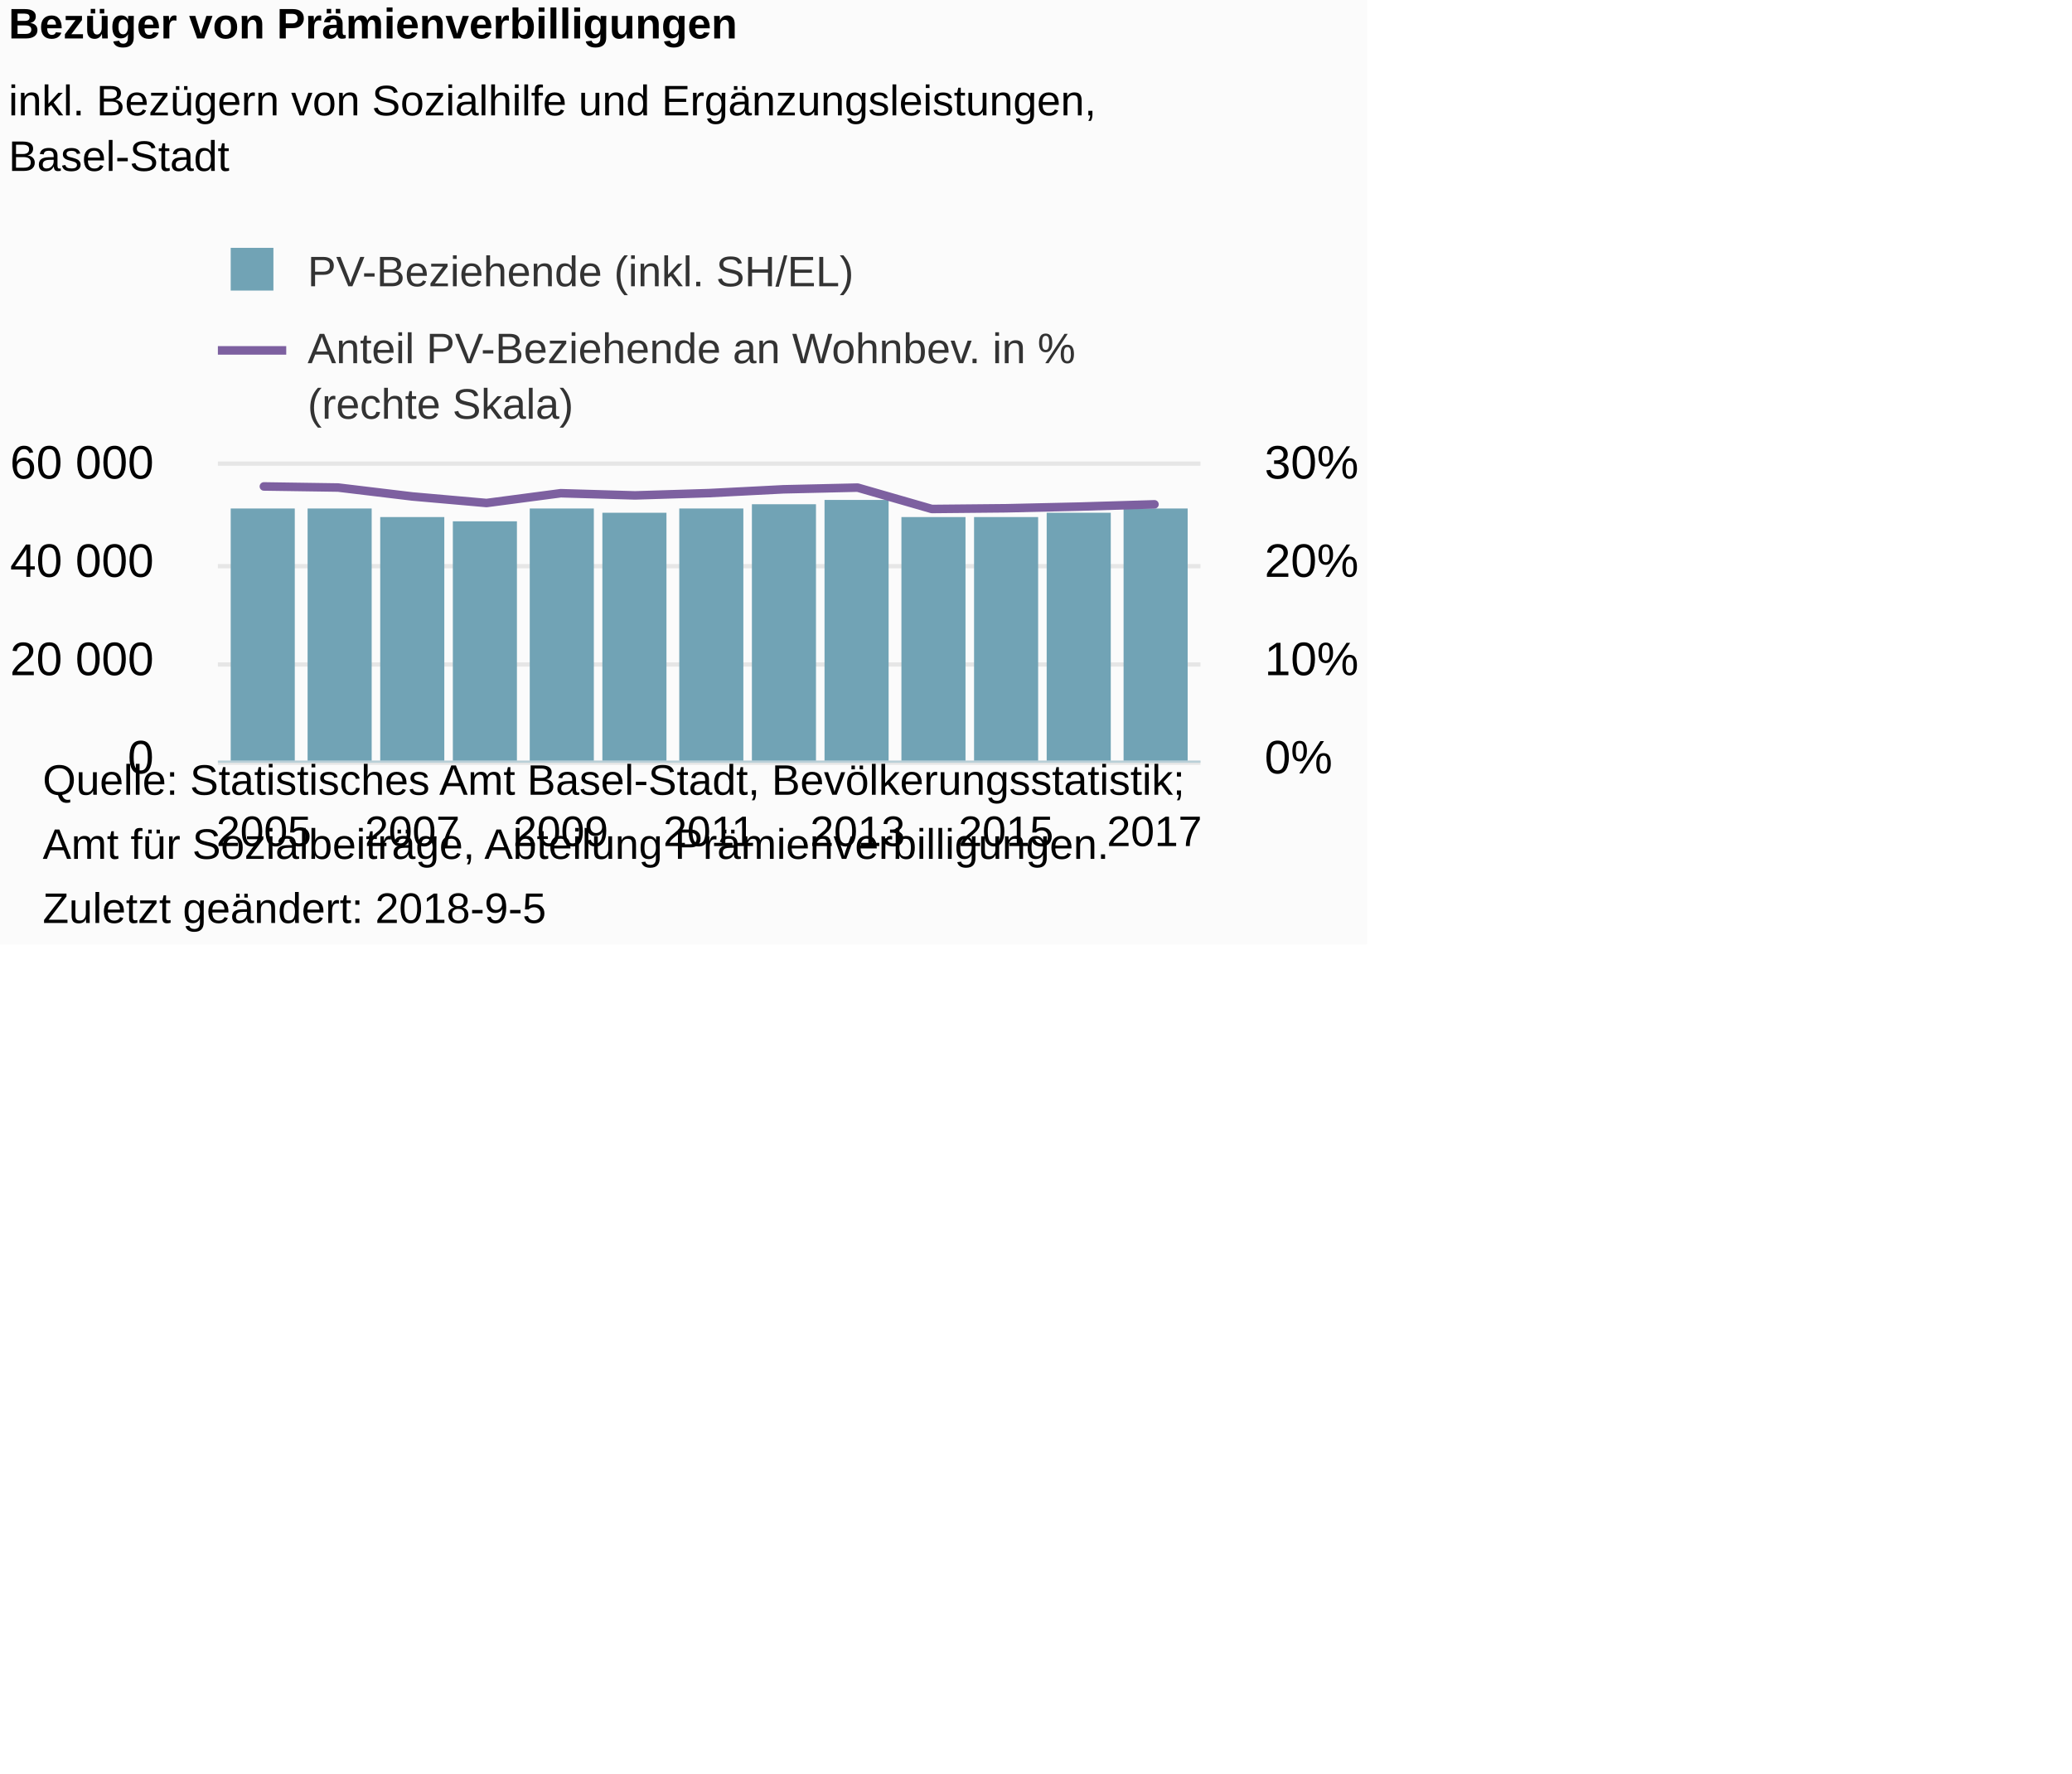
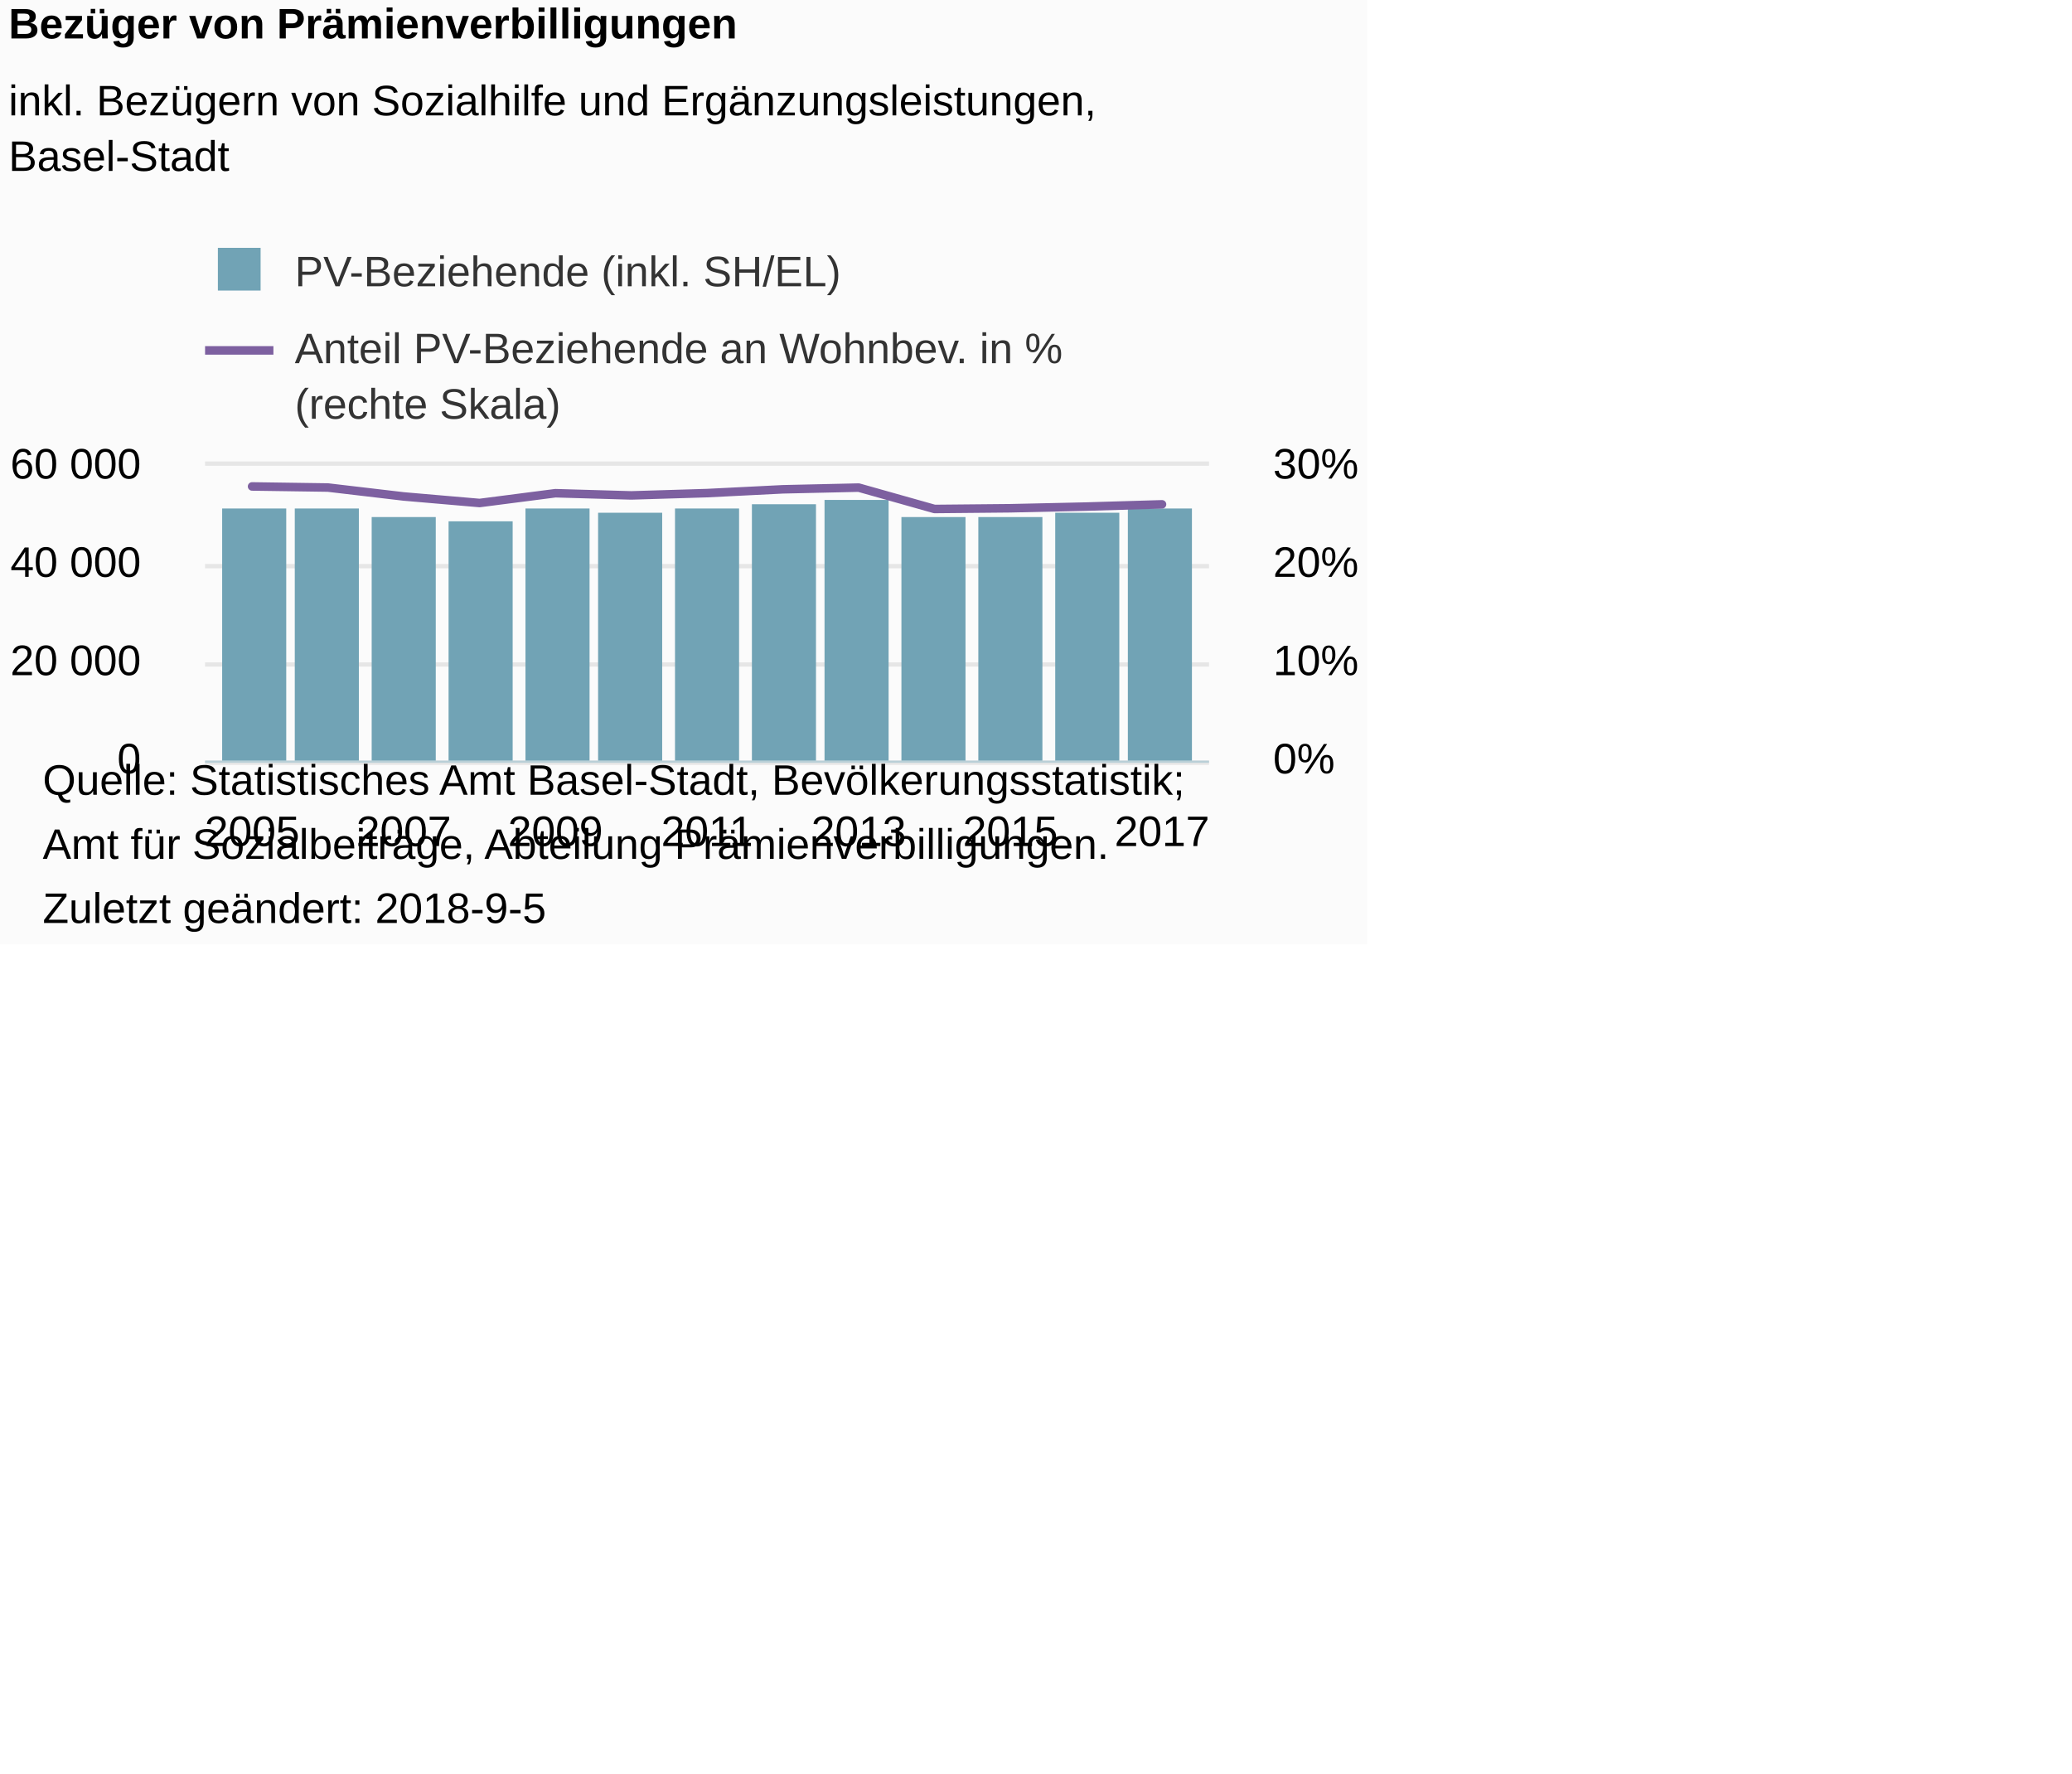
<svg xmlns="http://www.w3.org/2000/svg" version="1.1" class="highcharts-root" style="font-family:Arial;font-size:12px;" viewBox="0 0 485 415">
  <defs>
-     <clipPath id="highcharts-8pkqvcj-8">
-       <rect x="0" y="0" width="230" height="69" fill="none" />
+     <clipPath id="highcharts-twe859h-8">
+       <rect x="0" y="0" width="235" height="69" fill="none" />
    </clipPath>
-     <clipPath id="highcharts-8pkqvcj-9">
-       <rect x="0" y="0" width="230" height="69" fill="none" />
+     <clipPath id="highcharts-twe859h-9">
+       <rect x="0" y="0" width="235" height="69" fill="none" />
    </clipPath>
-     <clipPath id="highcharts-8pkqvcj-10">
-       <rect x="0" y="0" width="230" height="69" fill="none" />
+     <clipPath id="highcharts-twe859h-10">
+       <rect x="0" y="0" width="235" height="69" fill="none" />
    </clipPath>
  </defs>
  <rect fill="#fbfbfb" class="highcharts-background" x="0" y="0" width="320" height="221" rx="0" ry="0" />
-   <rect fill="none" class="highcharts-plot-background" x="51" y="109" width="230" height="69" />
+   <rect fill="none" class="highcharts-plot-background" x="48" y="109" width="235" height="69" />
  <g class="highcharts-pane-group" data-z-index="0" />
  <g class="highcharts-grid highcharts-xaxis-grid " data-z-index="1">
-     <path fill="none" data-z-index="1" class="highcharts-grid-line" d="M 61.5 109 L 61.5 178" opacity="1" />
-     <path fill="none" data-z-index="1" class="highcharts-grid-line" d="M 78.5 109 L 78.5 178" opacity="1" />
-     <path fill="none" data-z-index="1" class="highcharts-grid-line" d="M 96.5 109 L 96.5 178" opacity="1" />
-     <path fill="none" data-z-index="1" class="highcharts-grid-line" d="M 113.5 109 L 113.5 178" opacity="1" />
-     <path fill="none" data-z-index="1" class="highcharts-grid-line" d="M 130.5 109 L 130.5 178" opacity="1" />
-     <path fill="none" data-z-index="1" class="highcharts-grid-line" d="M 148.5 109 L 148.5 178" opacity="1" />
+     <path fill="none" data-z-index="1" class="highcharts-grid-line" d="M 58.5 109 L 58.5 178" opacity="1" />
+     <path fill="none" data-z-index="1" class="highcharts-grid-line" d="M 76.5 109 L 76.5 178" opacity="1" />
+     <path fill="none" data-z-index="1" class="highcharts-grid-line" d="M 94.5 109 L 94.5 178" opacity="1" />
+     <path fill="none" data-z-index="1" class="highcharts-grid-line" d="M 111.5 109 L 111.5 178" opacity="1" />
+     <path fill="none" data-z-index="1" class="highcharts-grid-line" d="M 129.5 109 L 129.5 178" opacity="1" />
+     <path fill="none" data-z-index="1" class="highcharts-grid-line" d="M 147.5 109 L 147.5 178" opacity="1" />
    <path fill="none" data-z-index="1" class="highcharts-grid-line" d="M 165.5 109 L 165.5 178" opacity="1" />
    <path fill="none" data-z-index="1" class="highcharts-grid-line" d="M 182.5 109 L 182.5 178" opacity="1" />
    <path fill="none" data-z-index="1" class="highcharts-grid-line" d="M 200.5 109 L 200.5 178" opacity="1" />
-     <path fill="none" data-z-index="1" class="highcharts-grid-line" d="M 217.5 109 L 217.5 178" opacity="1" />
-     <path fill="none" data-z-index="1" class="highcharts-grid-line" d="M 234.5 109 L 234.5 178" opacity="1" />
-     <path fill="none" data-z-index="1" class="highcharts-grid-line" d="M 252.5 109 L 252.5 178" opacity="1" />
-     <path fill="none" data-z-index="1" class="highcharts-grid-line" d="M 269.5 109 L 269.5 178" opacity="1" />
+     <path fill="none" data-z-index="1" class="highcharts-grid-line" d="M 218.5 109 L 218.5 178" opacity="1" />
+     <path fill="none" data-z-index="1" class="highcharts-grid-line" d="M 235.5 109 L 235.5 178" opacity="1" />
+     <path fill="none" data-z-index="1" class="highcharts-grid-line" d="M 253.5 109 L 253.5 178" opacity="1" />
+     <path fill="none" data-z-index="1" class="highcharts-grid-line" d="M 271.5 109 L 271.5 178" opacity="1" />
  </g>
  <g class="highcharts-grid highcharts-yaxis-grid " data-z-index="1">
-     <path fill="none" stroke="#e6e6e6" stroke-width="1" data-z-index="1" class="highcharts-grid-line" d="M 51 178.5 L 281 178.5" opacity="1" />
-     <path fill="none" stroke="#e6e6e6" stroke-width="1" data-z-index="1" class="highcharts-grid-line" d="M 51 155.5 L 281 155.5" opacity="1" />
-     <path fill="none" stroke="#e6e6e6" stroke-width="1" data-z-index="1" class="highcharts-grid-line" d="M 51 132.5 L 281 132.5" opacity="1" />
-     <path fill="none" stroke="#e6e6e6" stroke-width="1" data-z-index="1" class="highcharts-grid-line" d="M 51 108.5 L 281 108.5" opacity="1" />
+     <path fill="none" stroke="#e6e6e6" stroke-width="1" data-z-index="1" class="highcharts-grid-line" d="M 48 178.5 L 283 178.5" opacity="1" />
+     <path fill="none" stroke="#e6e6e6" stroke-width="1" data-z-index="1" class="highcharts-grid-line" d="M 48 155.5 L 283 155.5" opacity="1" />
+     <path fill="none" stroke="#e6e6e6" stroke-width="1" data-z-index="1" class="highcharts-grid-line" d="M 48 132.5 L 283 132.5" opacity="1" />
+     <path fill="none" stroke="#e6e6e6" stroke-width="1" data-z-index="1" class="highcharts-grid-line" d="M 48 108.5 L 283 108.5" opacity="1" />
  </g>
  <g class="highcharts-grid highcharts-yaxis-grid " data-z-index="1">
-     <path fill="none" data-z-index="1" class="highcharts-grid-line" d="M 51 178.5 L 281 178.5" opacity="1" />
-     <path fill="none" data-z-index="1" class="highcharts-grid-line" d="M 51 155.5 L 281 155.5" opacity="1" />
-     <path fill="none" data-z-index="1" class="highcharts-grid-line" d="M 51 132.5 L 281 132.5" opacity="1" />
-     <path fill="none" data-z-index="1" class="highcharts-grid-line" d="M 51 109.5 L 281 109.5" opacity="1" />
+     <path fill="none" data-z-index="1" class="highcharts-grid-line" d="M 48 178.5 L 283 178.5" opacity="1" />
+     <path fill="none" data-z-index="1" class="highcharts-grid-line" d="M 48 155.5 L 283 155.5" opacity="1" />
+     <path fill="none" data-z-index="1" class="highcharts-grid-line" d="M 48 132.5 L 283 132.5" opacity="1" />
+     <path fill="none" data-z-index="1" class="highcharts-grid-line" d="M 48 109.5 L 283 109.5" opacity="1" />
  </g>
-   <rect fill="none" class="highcharts-plot-border" data-z-index="1" x="51" y="109" width="230" height="69" />
+   <rect fill="none" class="highcharts-plot-border" data-z-index="1" x="48" y="109" width="235" height="69" />
  <g class="highcharts-axis highcharts-xaxis " data-z-index="2">
-     <path fill="none" class="highcharts-axis-line" stroke="#B9CFD7" stroke-width="0.5" data-z-index="7" d="M 51 178.25 L 281 178.25" />
+     <path fill="none" class="highcharts-axis-line" stroke="#B9CFD7" stroke-width="0.5" data-z-index="7" d="M 48 178.25 L 283 178.25" />
  </g>
  <g class="highcharts-axis highcharts-yaxis " data-z-index="2">
-     <path fill="none" class="highcharts-axis-line" data-z-index="7" d="M 51 109 L 51 178" />
+     <path fill="none" class="highcharts-axis-line" data-z-index="7" d="M 48 109 L 48 178" />
  </g>
  <g class="highcharts-axis highcharts-yaxis " data-z-index="2">
-     <path fill="none" class="highcharts-axis-line" data-z-index="7" d="M 281 109 L 281 178" />
+     <path fill="none" class="highcharts-axis-line" data-z-index="7" d="M 283 109 L 283 178" />
  </g>
  <g class="highcharts-series-group" data-z-index="3">
-     <g data-z-index="0.1" class="highcharts-series highcharts-series-0 highcharts-column-series " transform="translate(51,109) scale(1 1)" clip-path="url(#highcharts-8pkqvcj-9)">
-       <rect x="3" y="10" width="15" height="60" fill="#71a3b5" class="highcharts-point" />
+     <g data-z-index="0.1" class="highcharts-series highcharts-series-0 highcharts-column-series " transform="translate(48,109) scale(1 1)" clip-path="url(#highcharts-twe859h-9)">
+       <rect x="4" y="10" width="15" height="60" fill="#71a3b5" class="highcharts-point" />
      <rect x="21" y="10" width="15" height="60" fill="#71a3b5" class="highcharts-point" />
-       <rect x="38" y="12" width="15" height="58" fill="#71a3b5" class="highcharts-point" />
-       <rect x="55" y="13" width="15" height="57" fill="#71a3b5" class="highcharts-point" />
-       <rect x="73" y="10" width="15" height="60" fill="#71a3b5" class="highcharts-point" />
-       <rect x="90" y="11" width="15" height="59" fill="#71a3b5" class="highcharts-point" />
-       <rect x="108" y="10" width="15" height="60" fill="#71a3b5" class="highcharts-point" />
-       <rect x="125" y="9" width="15" height="61" fill="#71a3b5" class="highcharts-point" />
-       <rect x="142" y="8" width="15" height="62" fill="#71a3b5" class="highcharts-point" />
-       <rect x="160" y="12" width="15" height="58" fill="#71a3b5" class="highcharts-point" />
-       <rect x="177" y="12" width="15" height="58" fill="#71a3b5" class="highcharts-point" />
-       <rect x="194" y="11" width="15" height="59" fill="#71a3b5" class="highcharts-point" />
-       <rect x="212" y="10" width="15" height="60" fill="#71a3b5" class="highcharts-point" />
+       <rect x="39" y="12" width="15" height="58" fill="#71a3b5" class="highcharts-point" />
+       <rect x="57" y="13" width="15" height="57" fill="#71a3b5" class="highcharts-point" />
+       <rect x="75" y="10" width="15" height="60" fill="#71a3b5" class="highcharts-point" />
+       <rect x="92" y="11" width="15" height="59" fill="#71a3b5" class="highcharts-point" />
+       <rect x="110" y="10" width="15" height="60" fill="#71a3b5" class="highcharts-point" />
+       <rect x="128" y="9" width="15" height="61" fill="#71a3b5" class="highcharts-point" />
+       <rect x="145" y="8" width="15" height="62" fill="#71a3b5" class="highcharts-point" />
+       <rect x="163" y="12" width="15" height="58" fill="#71a3b5" class="highcharts-point" />
+       <rect x="181" y="12" width="15" height="58" fill="#71a3b5" class="highcharts-point" />
+       <rect x="199" y="11" width="15" height="59" fill="#71a3b5" class="highcharts-point" />
+       <rect x="216" y="10" width="15" height="60" fill="#71a3b5" class="highcharts-point" />
    </g>
-     <g data-z-index="0.1" class="highcharts-markers highcharts-series-0 highcharts-column-series " transform="translate(51,109) scale(1 1)" clip-path="none" />
-     <g data-z-index="0.1" class="highcharts-series highcharts-series-1 highcharts-line-series " transform="translate(51,109) scale(1 1)" clip-path="url(#highcharts-8pkqvcj-10)">
-       <path fill="none" d="M 10.77 4.839 L 28.142 5.096 L 45.514 7.184 L 62.885 8.715 L 80.257 6.424 L 97.628 6.937 L 115 6.399 L 132.372 5.51 L 149.743 5.111 L 167.115 10.114 L 184.486 9.946 L 201.858 9.553 L 219.23 9.026" class="highcharts-graph" data-z-index="1" stroke="#7d60a0" stroke-width="2" stroke-linejoin="round" stroke-linecap="round" />
+     <g data-z-index="0.1" class="highcharts-markers highcharts-series-0 highcharts-column-series " transform="translate(48,109) scale(1 1)" clip-path="none" />
+     <g data-z-index="0.1" class="highcharts-series highcharts-series-1 highcharts-line-series " transform="translate(48,109) scale(1 1)" clip-path="url(#highcharts-twe859h-10)">
+       <path fill="none" d="M 11.005 4.839 L 28.754 5.096 L 46.503 7.184 L 64.252 8.715 L 82.002 6.424 L 99.751 6.937 L 117.5 6.399 L 135.249 5.51 L 152.998 5.111 L 170.748 10.114 L 188.497 9.946 L 206.246 9.553 L 223.995 9.026" class="highcharts-graph" data-z-index="1" stroke="#7d60a0" stroke-width="2" stroke-linejoin="round" stroke-linecap="round" />
    </g>
-     <g data-z-index="0.1" class="highcharts-markers highcharts-series-1 highcharts-line-series " transform="translate(51,109) scale(1 1)" clip-path="none" />
+     <g data-z-index="0.1" class="highcharts-markers highcharts-series-1 highcharts-line-series " transform="translate(48,109) scale(1 1)" clip-path="none" />
  </g>
  <text x="2" text-anchor="start" class="highcharts-title" data-z-index="4" style="color:#000000;font-size:10px;font-weight:bold;fill:#000000;" y="9">
    <tspan>Bezüger von Prämienverbilligungen</tspan>
  </text>
  <text x="2" text-anchor="start" class="highcharts-subtitle" data-z-index="4" style="color:#000000;font-size:10px;font-weight:normal;font-family:Arial;fill:#000000;" y="27">
    <tspan>inkl. Bezügern von Sozialhilfe und Ergänzungsleistungen,</tspan>
    <tspan dy="13" x="2">Basel-Stadt</tspan>
  </text>
-   <g class="highcharts-legend" data-z-index="7" transform="translate(48,56)">
+   <g class="highcharts-legend" data-z-index="7" transform="translate(45,56)">
    <rect fill="none" class="highcharts-legend-box" rx="0" ry="0" x="0" y="0" width="207" height="50" visibility="visible" />
    <g data-z-index="1">
      <g>
        <g class="highcharts-legend-item highcharts-column-series highcharts-color-undefined highcharts-series-0" data-z-index="1" transform="translate(3,-2)">
          <text x="21" style="color:#333333;font-size:10px;font-weight:normal;cursor:pointer;fill:#333333;" text-anchor="start" data-z-index="2" y="13">
            <tspan>PV-Beziehende (inkl. SH/EL)</tspan>
          </text>
          <rect x="3" y="4" width="10" height="10" fill="#71a3b5" class="highcharts-point" data-z-index="3" />
        </g>
        <g class="highcharts-legend-item highcharts-line-series highcharts-color-undefined highcharts-series-1" data-z-index="1" transform="translate(3,16)">
          <path fill="none" d="M 0 10 L 16 10" class="highcharts-graph" stroke="#7d60a0" stroke-width="2" />
          <text x="21" y="13" style="color:#333333;font-size:10px;font-weight:normal;cursor:pointer;fill:#333333;" text-anchor="start" data-z-index="2">
            <tspan>Anteil PV-Beziehende an Wohnbev. in %</tspan>
            <tspan x="21" dy="13">(rechte Skala)</tspan>
          </text>
        </g>
      </g>
    </g>
  </g>
  <g class="highcharts-axis-labels highcharts-xaxis-labels " data-z-index="7">
-     <text x="61.77" style="color:#000000;cursor:default;font-size:10;fill:#000000;" text-anchor="middle" transform="translate(0,0)" y="198" opacity="1">2005</text>
+     <text x="59.005" style="color:#000000;cursor:default;font-size:10;fill:#000000;" text-anchor="middle" transform="translate(0,0)" y="198" opacity="1">2005</text>
    <text x="0" style="color:#000000;cursor:default;font-size:10;fill:#000000;" text-anchor="middle" transform="translate(0,0)" y="-9999">2006</text>
-     <text x="96.514" style="color:#000000;cursor:default;font-size:10;fill:#000000;" text-anchor="middle" transform="translate(0,0)" y="198" opacity="1">2007</text>
+     <text x="94.503" style="color:#000000;cursor:default;font-size:10;fill:#000000;" text-anchor="middle" transform="translate(0,0)" y="198" opacity="1">2007</text>
    <text x="0" style="color:#000000;cursor:default;font-size:10;fill:#000000;" text-anchor="middle" transform="translate(0,0)" y="-9999">2008</text>
-     <text x="131.257" style="color:#000000;cursor:default;font-size:10;fill:#000000;" text-anchor="middle" transform="translate(0,0)" y="198" opacity="1">2009</text>
+     <text x="130.002" style="color:#000000;cursor:default;font-size:10;fill:#000000;" text-anchor="middle" transform="translate(0,0)" y="198" opacity="1">2009</text>
    <text x="0" style="color:#000000;cursor:default;font-size:10;fill:#000000;" text-anchor="middle" transform="translate(0,0)" y="-9999">2010</text>
-     <text x="166" style="color:#000000;cursor:default;font-size:10;fill:#000000;" text-anchor="middle" transform="translate(0,0)" y="198" opacity="1">2011</text>
+     <text x="165.5" style="color:#000000;cursor:default;font-size:10;fill:#000000;" text-anchor="middle" transform="translate(0,0)" y="198" opacity="1">2011</text>
    <text x="0" style="color:#000000;cursor:default;font-size:10;fill:#000000;" text-anchor="middle" transform="translate(0,0)" y="-9999">2012</text>
-     <text x="200.743" style="color:#000000;cursor:default;font-size:10;fill:#000000;" text-anchor="middle" transform="translate(0,0)" y="198" opacity="1">2013</text>
+     <text x="200.998" style="color:#000000;cursor:default;font-size:10;fill:#000000;" text-anchor="middle" transform="translate(0,0)" y="198" opacity="1">2013</text>
    <text x="0" style="color:#000000;cursor:default;font-size:10;fill:#000000;" text-anchor="middle" transform="translate(0,0)" y="-9999">2014</text>
-     <text x="235.486" style="color:#000000;cursor:default;font-size:10;fill:#000000;" text-anchor="middle" transform="translate(0,0)" y="198" opacity="1">2015</text>
+     <text x="236.497" style="color:#000000;cursor:default;font-size:10;fill:#000000;" text-anchor="middle" transform="translate(0,0)" y="198" opacity="1">2015</text>
    <text x="0" style="color:#000000;cursor:default;font-size:10;fill:#000000;" text-anchor="middle" transform="translate(0,0)" y="-9999">2016</text>
-     <text x="270.23" style="color:#000000;cursor:default;font-size:10;fill:#000000;" text-anchor="middle" transform="translate(0,0)" y="198" opacity="1">2017</text>
+     <text x="271.995" style="color:#000000;cursor:default;font-size:10;fill:#000000;" text-anchor="middle" transform="translate(0,0)" y="198" opacity="1">2017</text>
  </g>
  <g class="highcharts-axis-labels highcharts-yaxis-labels " data-z-index="7">
-     <text x="36" style="color:#000000;cursor:default;font-size:11px;fill:#000000;" text-anchor="end" transform="translate(0,0)" y="181" opacity="1">0</text>
-     <text x="36" style="color:#000000;cursor:default;font-size:11px;fill:#000000;" text-anchor="end" transform="translate(0,0)" y="158" opacity="1">
+     <text x="33" style="color:#000000;cursor:default;font-size:10;fill:#000000;" text-anchor="end" transform="translate(0,0)" y="181" opacity="1">0</text>
+     <text x="33" style="color:#000000;cursor:default;font-size:10;fill:#000000;" text-anchor="end" transform="translate(0,0)" y="158" opacity="1">
      <tspan>20 000</tspan>
    </text>
-     <text x="36" style="color:#000000;cursor:default;font-size:11px;fill:#000000;" text-anchor="end" transform="translate(0,0)" y="135" opacity="1">
+     <text x="33" style="color:#000000;cursor:default;font-size:10;fill:#000000;" text-anchor="end" transform="translate(0,0)" y="135" opacity="1">
      <tspan>40 000</tspan>
    </text>
-     <text x="36" style="color:#000000;cursor:default;font-size:11px;fill:#000000;" text-anchor="end" transform="translate(0,0)" y="112" opacity="1">
+     <text x="33" style="color:#000000;cursor:default;font-size:10;fill:#000000;" text-anchor="end" transform="translate(0,0)" y="112" opacity="1">
      <tspan>60 000</tspan>
    </text>
  </g>
  <g class="highcharts-axis-labels highcharts-yaxis-labels " data-z-index="7">
-     <text x="296" style="color:#000000;cursor:default;font-size:11px;fill:#000000;" text-anchor="start" transform="translate(0,0)" y="181" opacity="1">0%</text>
-     <text x="296" style="color:#000000;cursor:default;font-size:11px;fill:#000000;" text-anchor="start" transform="translate(0,0)" y="158" opacity="1">10%</text>
-     <text x="296" style="color:#000000;cursor:default;font-size:11px;fill:#000000;" text-anchor="start" transform="translate(0,0)" y="135" opacity="1">20%</text>
-     <text x="296" style="color:#000000;cursor:default;font-size:11px;fill:#000000;" text-anchor="start" transform="translate(0,0)" y="112" opacity="1">30%</text>
+     <text x="298" style="color:#000000;cursor:default;font-size:10;fill:#000000;" text-anchor="start" transform="translate(0,0)" y="181" opacity="1">0%</text>
+     <text x="298" style="color:#000000;cursor:default;font-size:10;fill:#000000;" text-anchor="start" transform="translate(0,0)" y="158" opacity="1">10%</text>
+     <text x="298" style="color:#000000;cursor:default;font-size:10;fill:#000000;" text-anchor="start" transform="translate(0,0)" y="135" opacity="1">20%</text>
+     <text x="298" style="color:#000000;cursor:default;font-size:10;fill:#000000;" text-anchor="start" transform="translate(0,0)" y="112" opacity="1">30%</text>
  </g>
  <text x="10" class="highcharts-credits" text-anchor="start" data-z-index="8" style="cursor:default;color:#000000;font-size:10;fill:#000000;" y="186">
    <tspan>Quelle: Statistisches Amt Basel-Stadt, Bevölkerungsstatistik;</tspan>
    <tspan x="10" dy="15">Amt für Sozialbeiträge, Abteilung Prämienverbilligungen.</tspan>
    <tspan x="10" dy="15">Zuletzt geändert: 2018-9-5</tspan>
  </text>
</svg>
